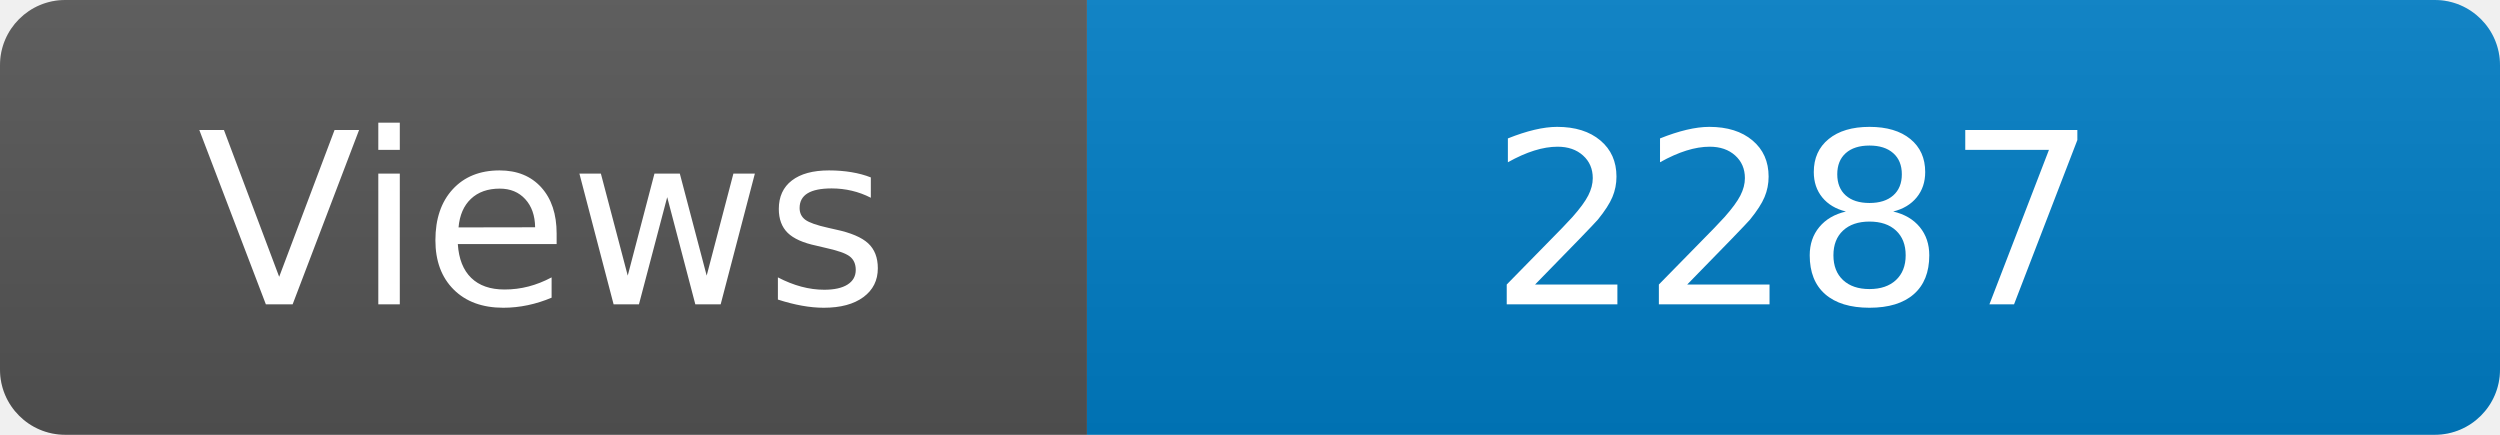
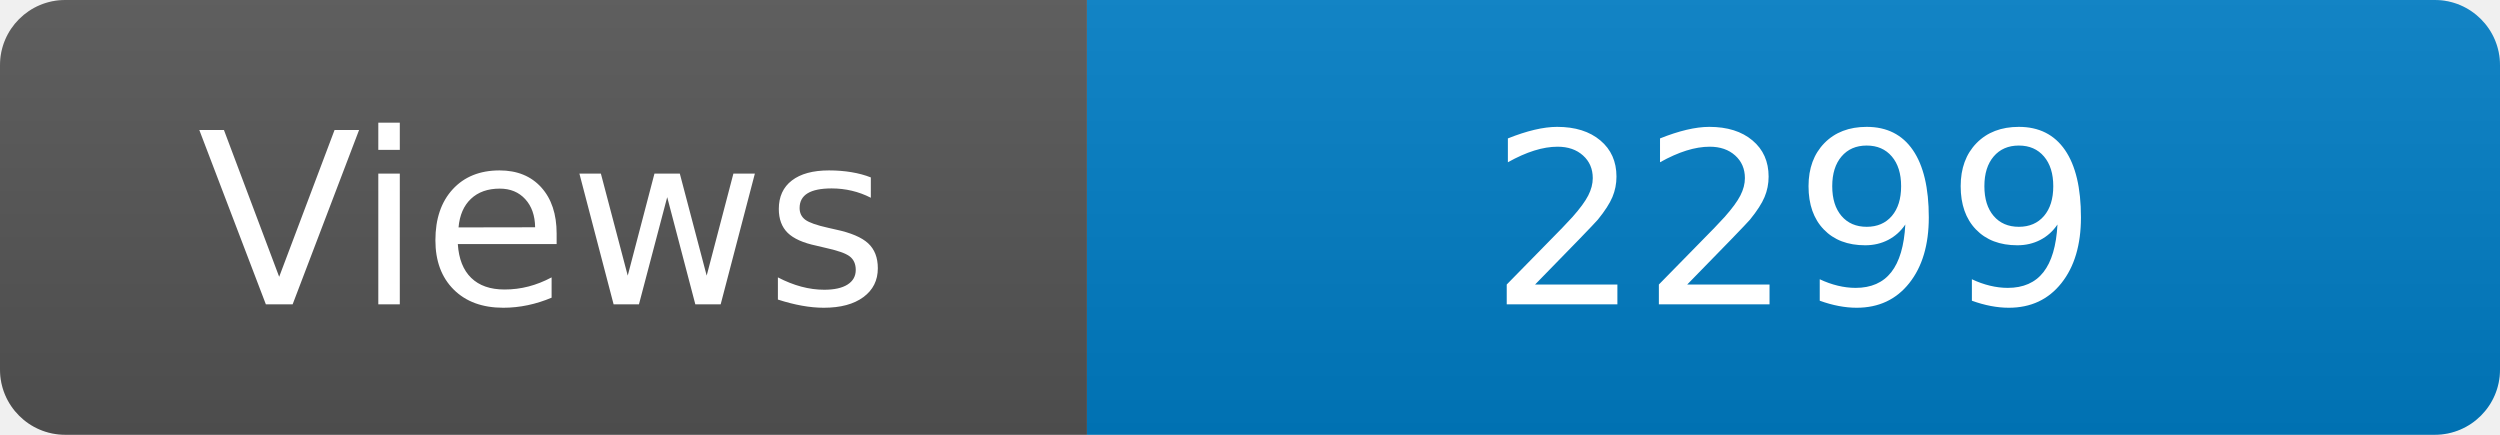
<svg xmlns="http://www.w3.org/2000/svg" width="115" height="20" role="img" aria-label="Maintained?: yes">
  <linearGradient id="s" x2="0" y2="100%">
    <stop offset="0" stop-color="#bbb" stop-opacity=".1" />
    <stop offset="1" stop-opacity=".1" />
  </linearGradient>
  <clipPath id="r">
    <rect width="115" height="20" rx="3" fill="#fff" />
  </clipPath>
  <g clip-path="url(#r)">
    <rect width="50" height="20" fill="#555" />
    <rect x="50" width="160" height="20" fill="#007ec6" />
    <rect width="115" height="20" fill="url(#s)" />
  </g>
  <g fill="#fff" text-anchor="middle" font-family="Verdana,Geneva,DejaVu Sans,sans-serif" font-size="110">
    <text x="250" y="140" transform="scale(.1)" fill="#fff">Views</text>
-     <text x="825" y="140" transform="scale(.1)" fill="#fff">2287</text>
+     <text x="825" y="140" transform="scale(.1)" fill="#fff">2299</text>
  </g>
</svg>
